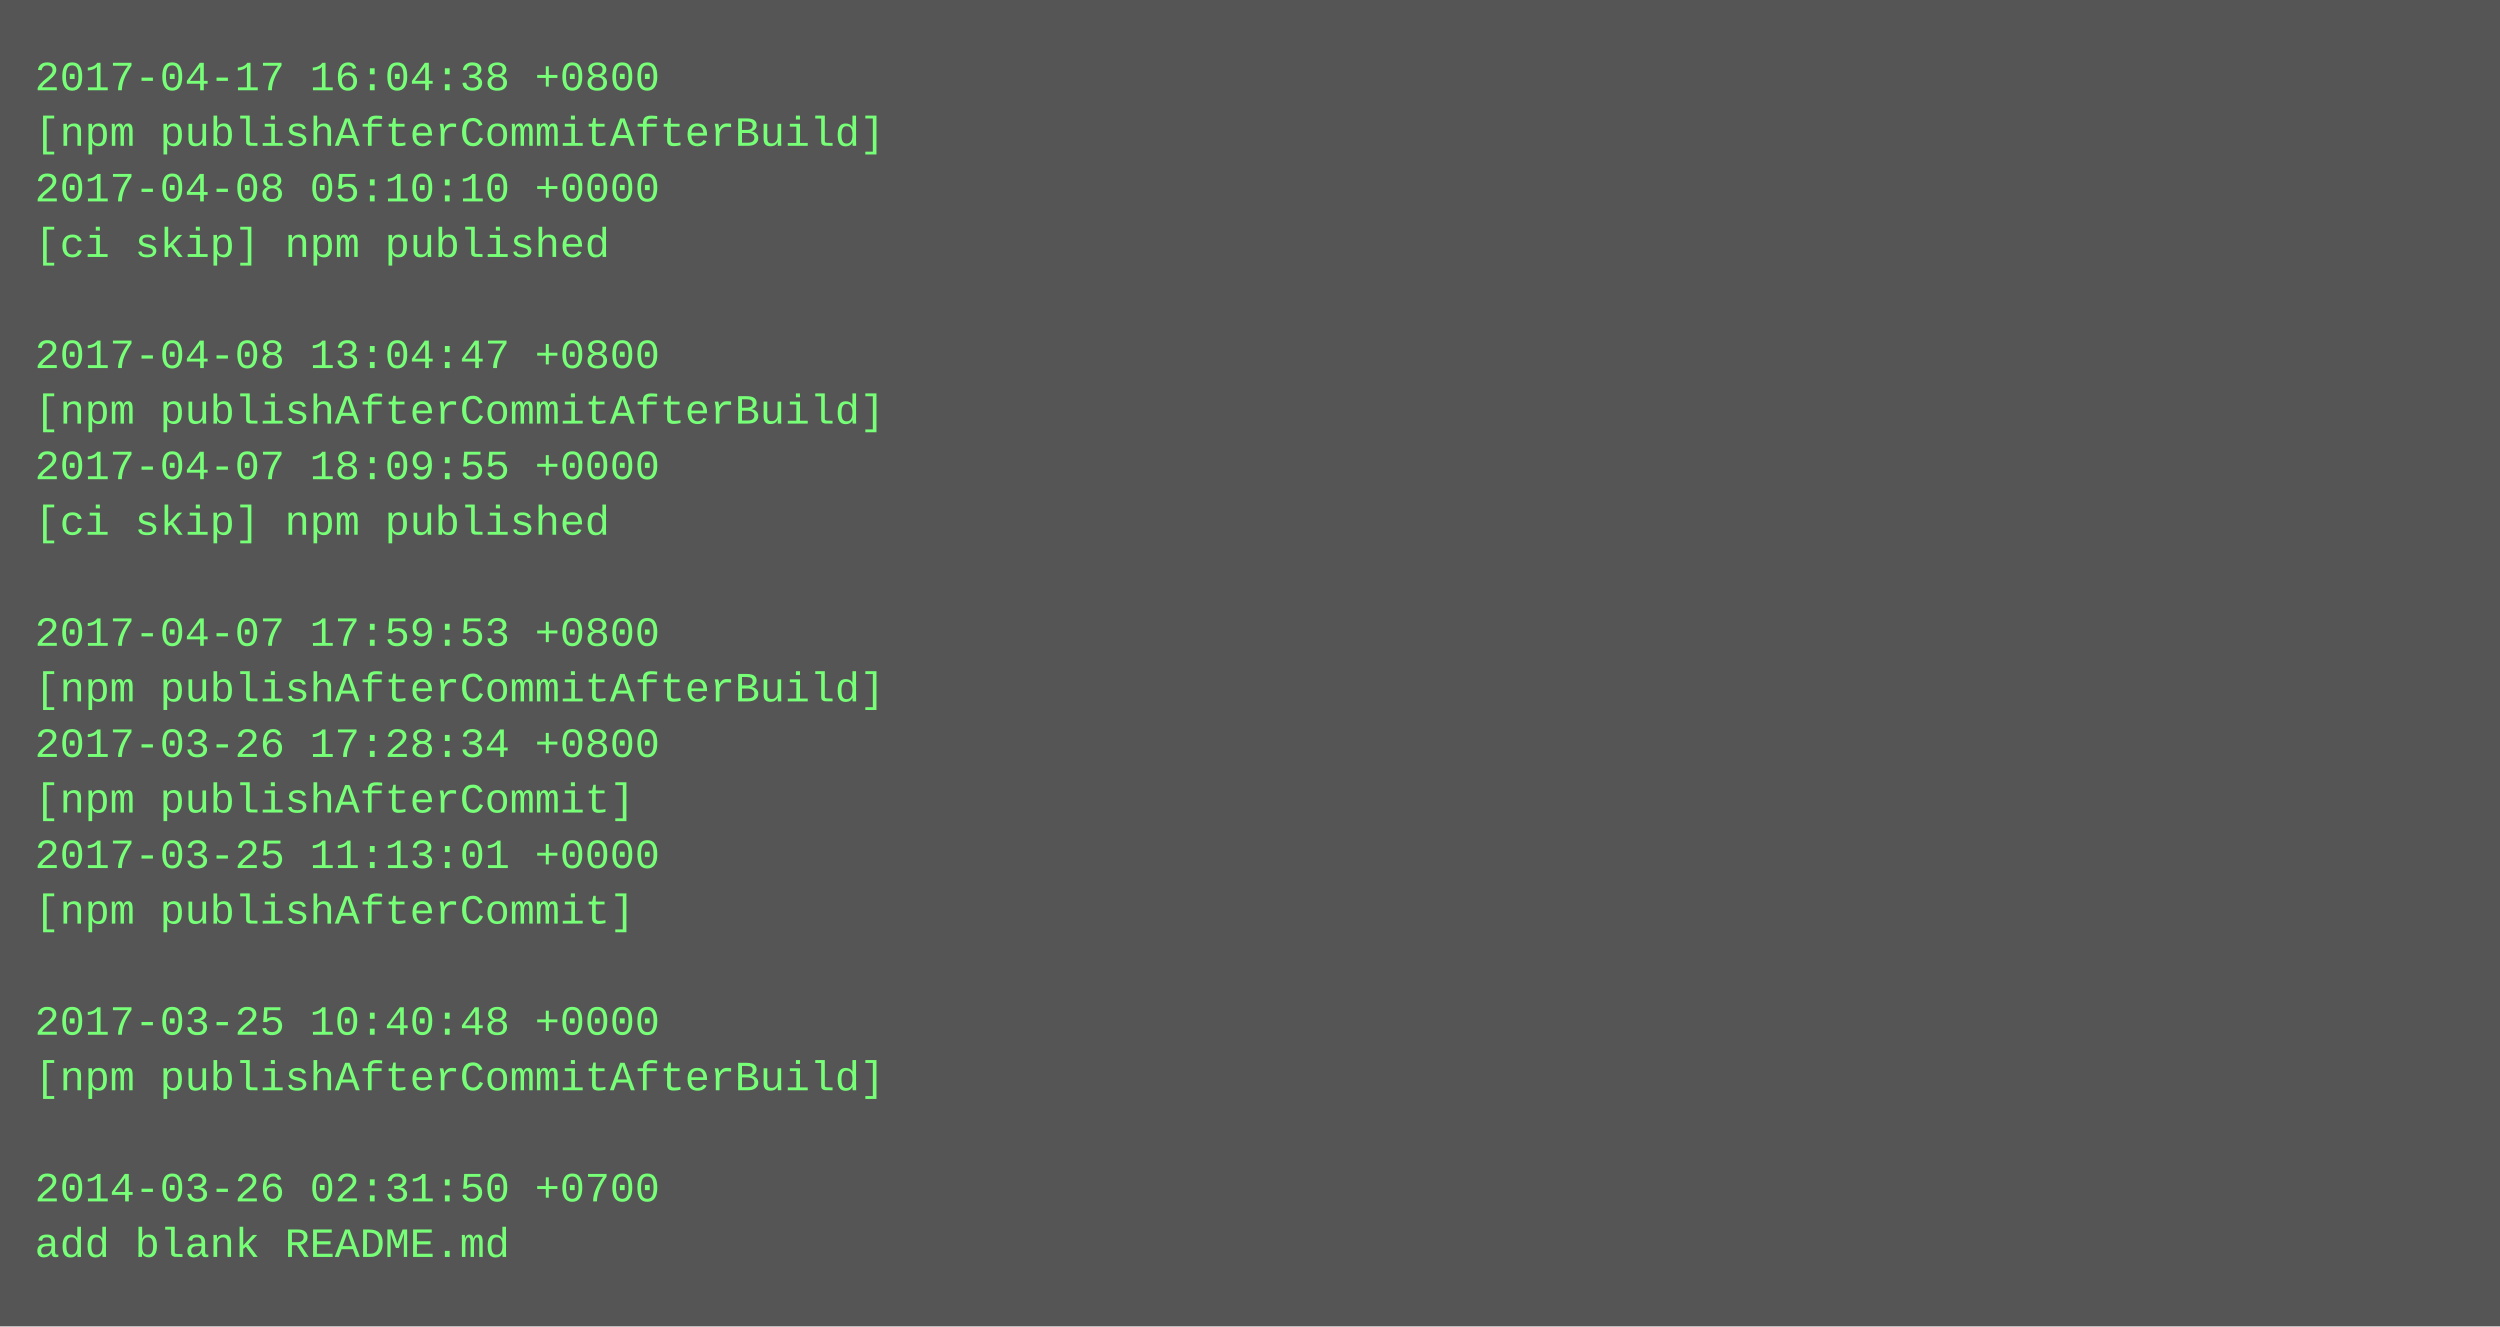
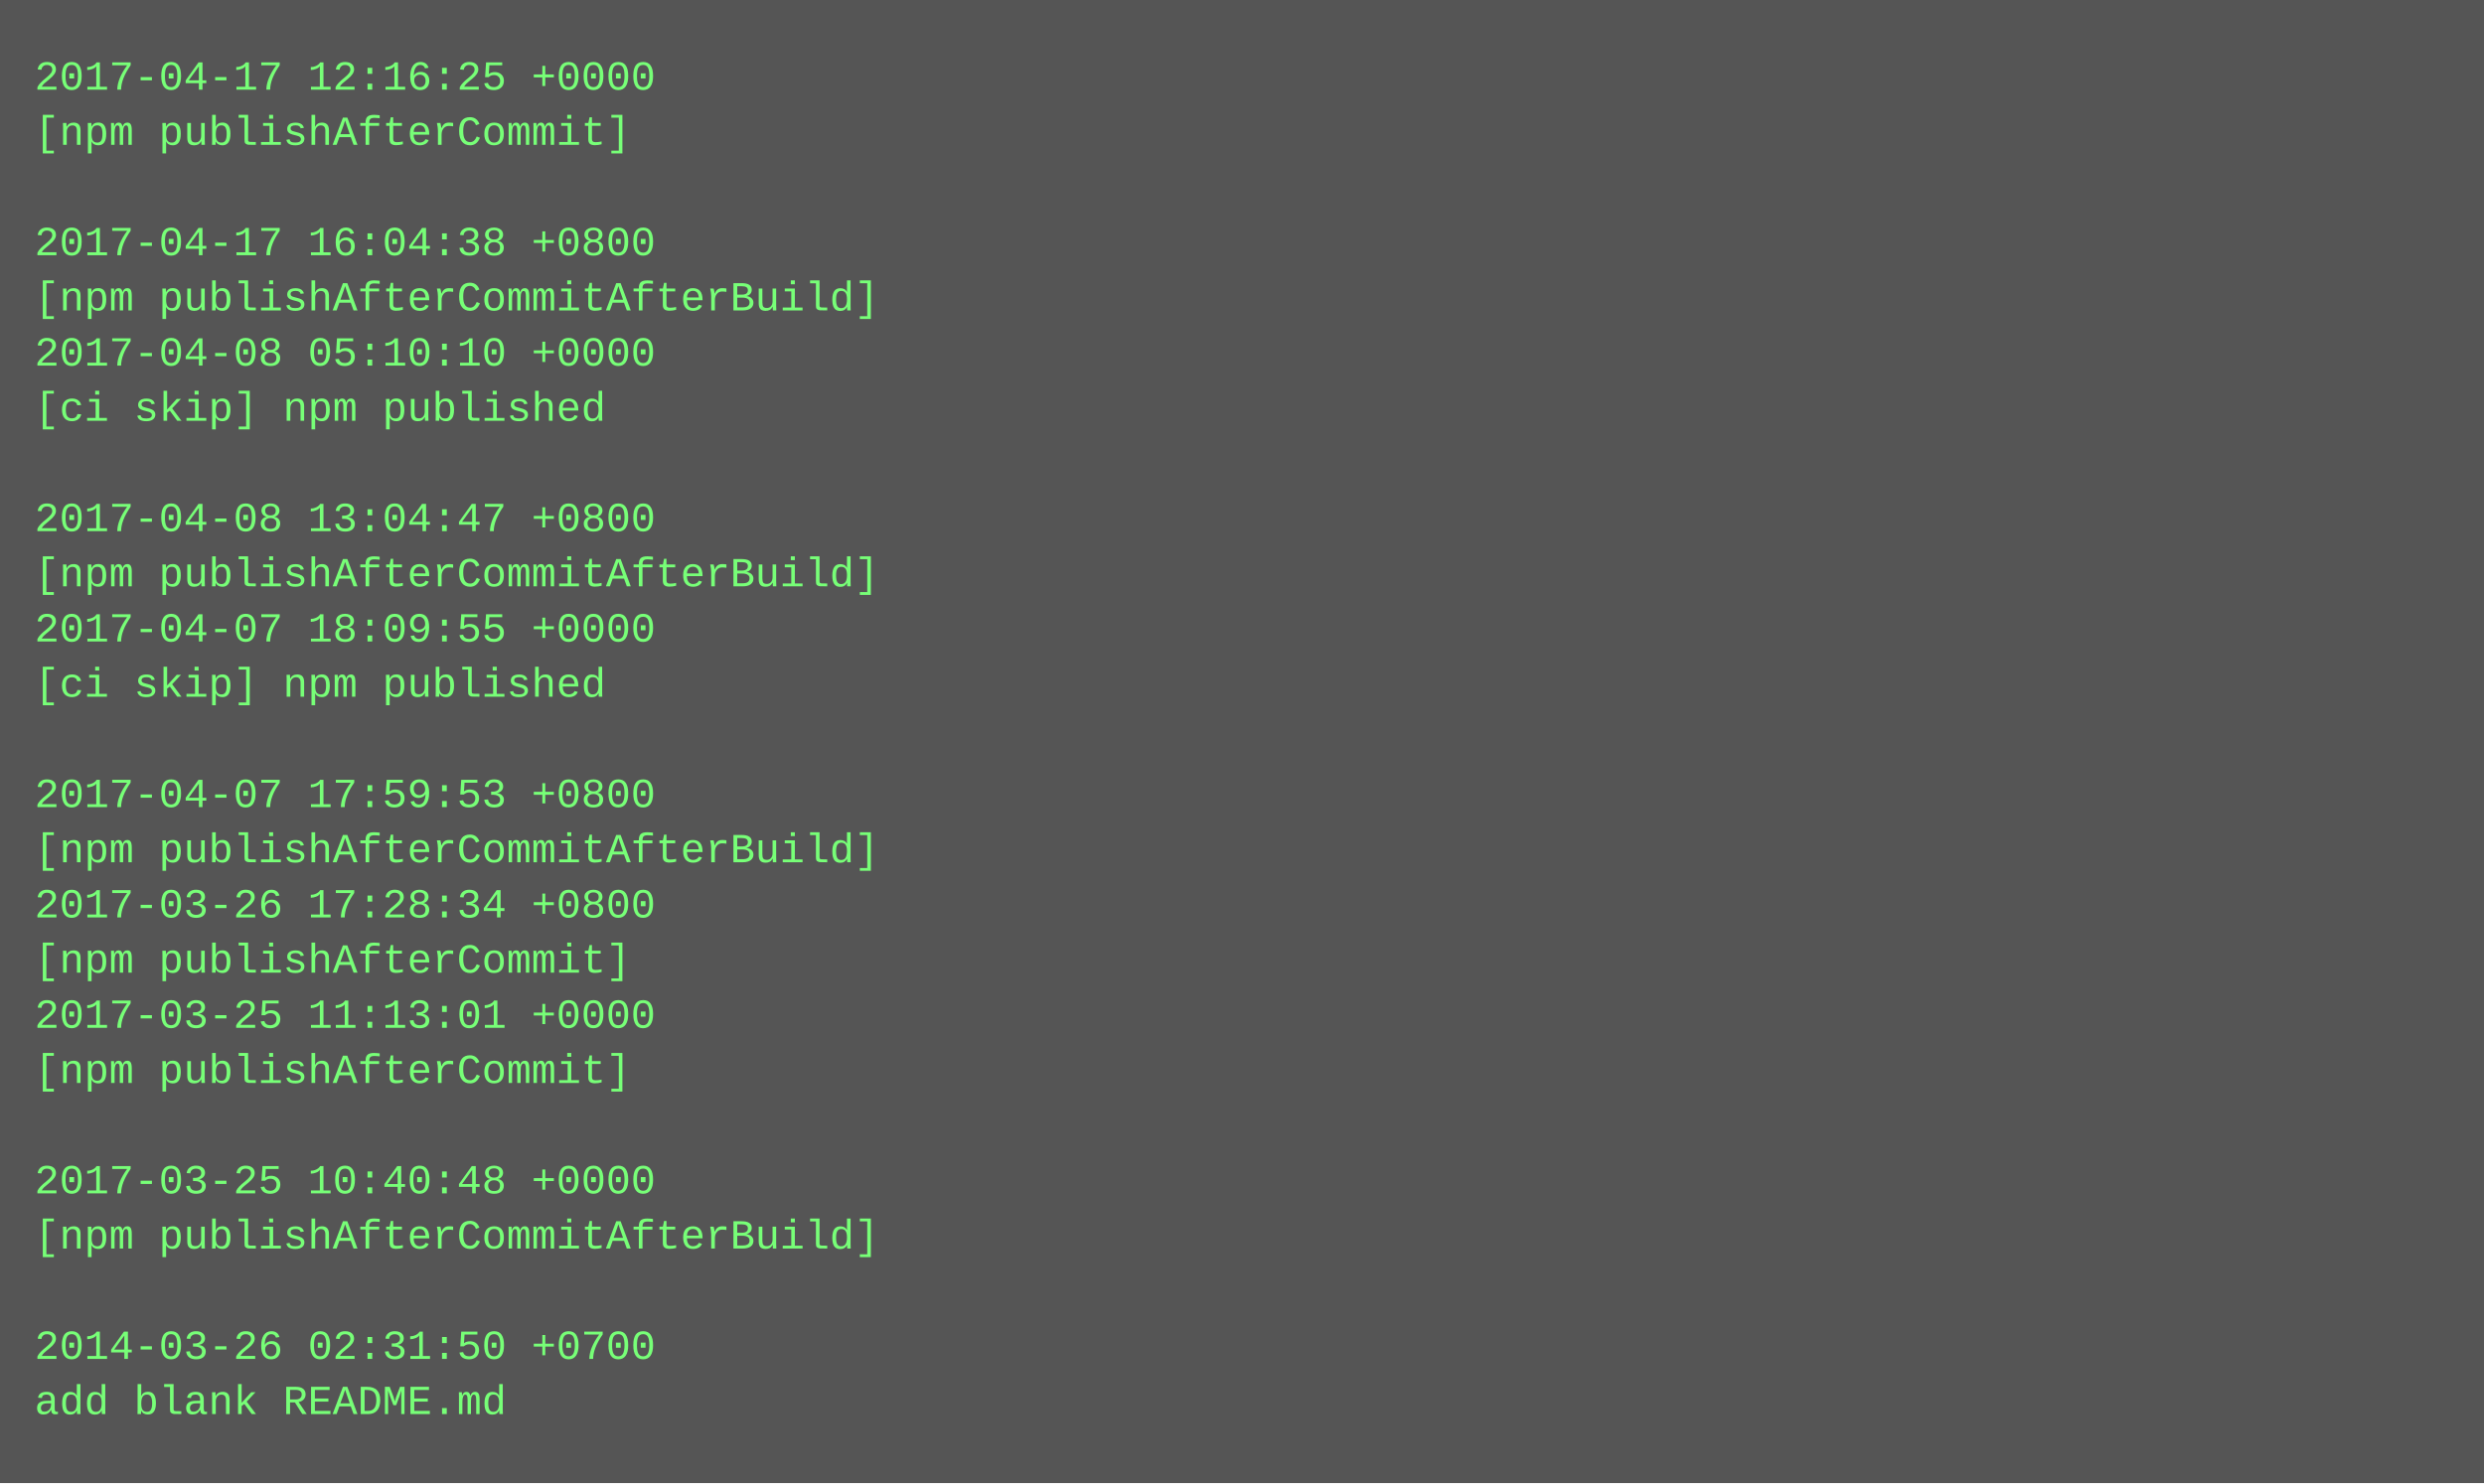
- <svg xmlns="http://www.w3.org/2000/svg" height="382" width="720">
-   <rect height="382" fill="#555" width="720" />
+ <svg xmlns="http://www.w3.org/2000/svg" height="430" width="720">
+   <rect height="430" fill="#555" width="720" />
  <text fill="#7f7" font-family="Courier New" font-size="12" xml:space="preserve">
-     <tspan x="10" y="26">2017-04-17 16:04:38 +0800</tspan>
-     <tspan x="10" y="42">[npm publishAfterCommitAfterBuild]</tspan>
-     <tspan x="10" y="58">2017-04-08 05:10:10 +0000</tspan>
-     <tspan x="10" y="74">[ci skip] npm published</tspan>
-     <tspan x="10" y="90" />
-     <tspan x="10" y="106">2017-04-08 13:04:47 +0800</tspan>
-     <tspan x="10" y="122">[npm publishAfterCommitAfterBuild]</tspan>
-     <tspan x="10" y="138">2017-04-07 18:09:55 +0000</tspan>
-     <tspan x="10" y="154">[ci skip] npm published</tspan>
-     <tspan x="10" y="170" />
-     <tspan x="10" y="186">2017-04-07 17:59:53 +0800</tspan>
-     <tspan x="10" y="202">[npm publishAfterCommitAfterBuild]</tspan>
-     <tspan x="10" y="218">2017-03-26 17:28:34 +0800</tspan>
-     <tspan x="10" y="234">[npm publishAfterCommit]</tspan>
-     <tspan x="10" y="250">2017-03-25 11:13:01 +0000</tspan>
-     <tspan x="10" y="266">[npm publishAfterCommit]</tspan>
-     <tspan x="10" y="282" />
-     <tspan x="10" y="298">2017-03-25 10:40:48 +0000</tspan>
-     <tspan x="10" y="314">[npm publishAfterCommitAfterBuild]</tspan>
+     <tspan x="10" y="26">2017-04-17 12:16:25 +0000</tspan>
+     <tspan x="10" y="42">[npm publishAfterCommit]</tspan>
+     <tspan x="10" y="58" />
+     <tspan x="10" y="74">2017-04-17 16:04:38 +0800</tspan>
+     <tspan x="10" y="90">[npm publishAfterCommitAfterBuild]</tspan>
+     <tspan x="10" y="106">2017-04-08 05:10:10 +0000</tspan>
+     <tspan x="10" y="122">[ci skip] npm published</tspan>
+     <tspan x="10" y="138" />
+     <tspan x="10" y="154">2017-04-08 13:04:47 +0800</tspan>
+     <tspan x="10" y="170">[npm publishAfterCommitAfterBuild]</tspan>
+     <tspan x="10" y="186">2017-04-07 18:09:55 +0000</tspan>
+     <tspan x="10" y="202">[ci skip] npm published</tspan>
+     <tspan x="10" y="218" />
+     <tspan x="10" y="234">2017-04-07 17:59:53 +0800</tspan>
+     <tspan x="10" y="250">[npm publishAfterCommitAfterBuild]</tspan>
+     <tspan x="10" y="266">2017-03-26 17:28:34 +0800</tspan>
+     <tspan x="10" y="282">[npm publishAfterCommit]</tspan>
+     <tspan x="10" y="298">2017-03-25 11:13:01 +0000</tspan>
+     <tspan x="10" y="314">[npm publishAfterCommit]</tspan>
    <tspan x="10" y="330" />
-     <tspan x="10" y="346">2014-03-26 02:31:50 +0700</tspan>
-     <tspan x="10" y="362">add blank README.md</tspan>
+     <tspan x="10" y="346">2017-03-25 10:40:48 +0000</tspan>
+     <tspan x="10" y="362">[npm publishAfterCommitAfterBuild]</tspan>
+     <tspan x="10" y="378" />
+     <tspan x="10" y="394">2014-03-26 02:31:50 +0700</tspan>
+     <tspan x="10" y="410">add blank README.md</tspan>
  </text>
</svg>
